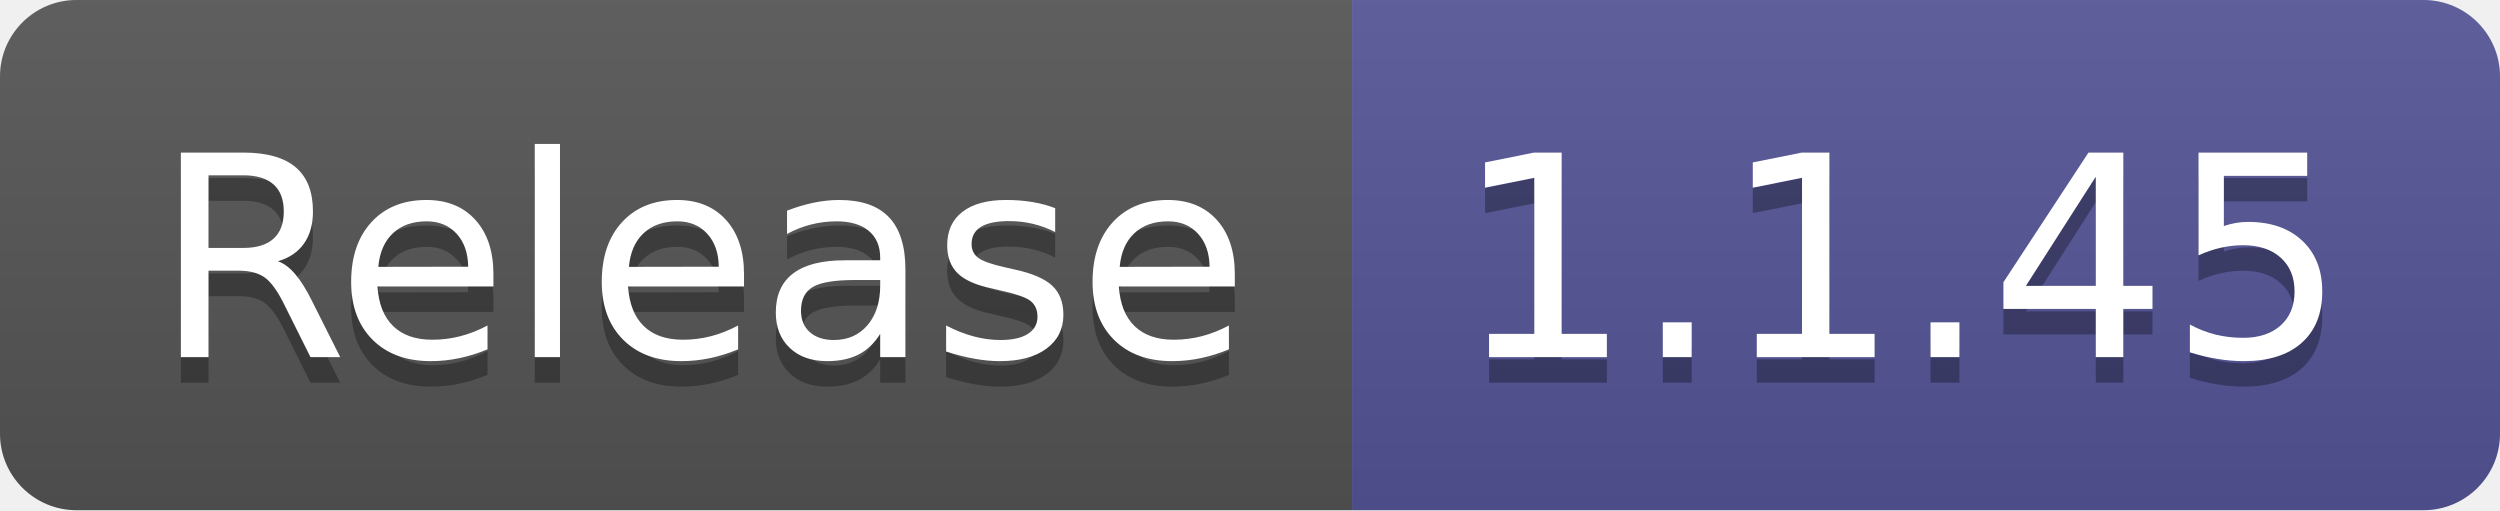
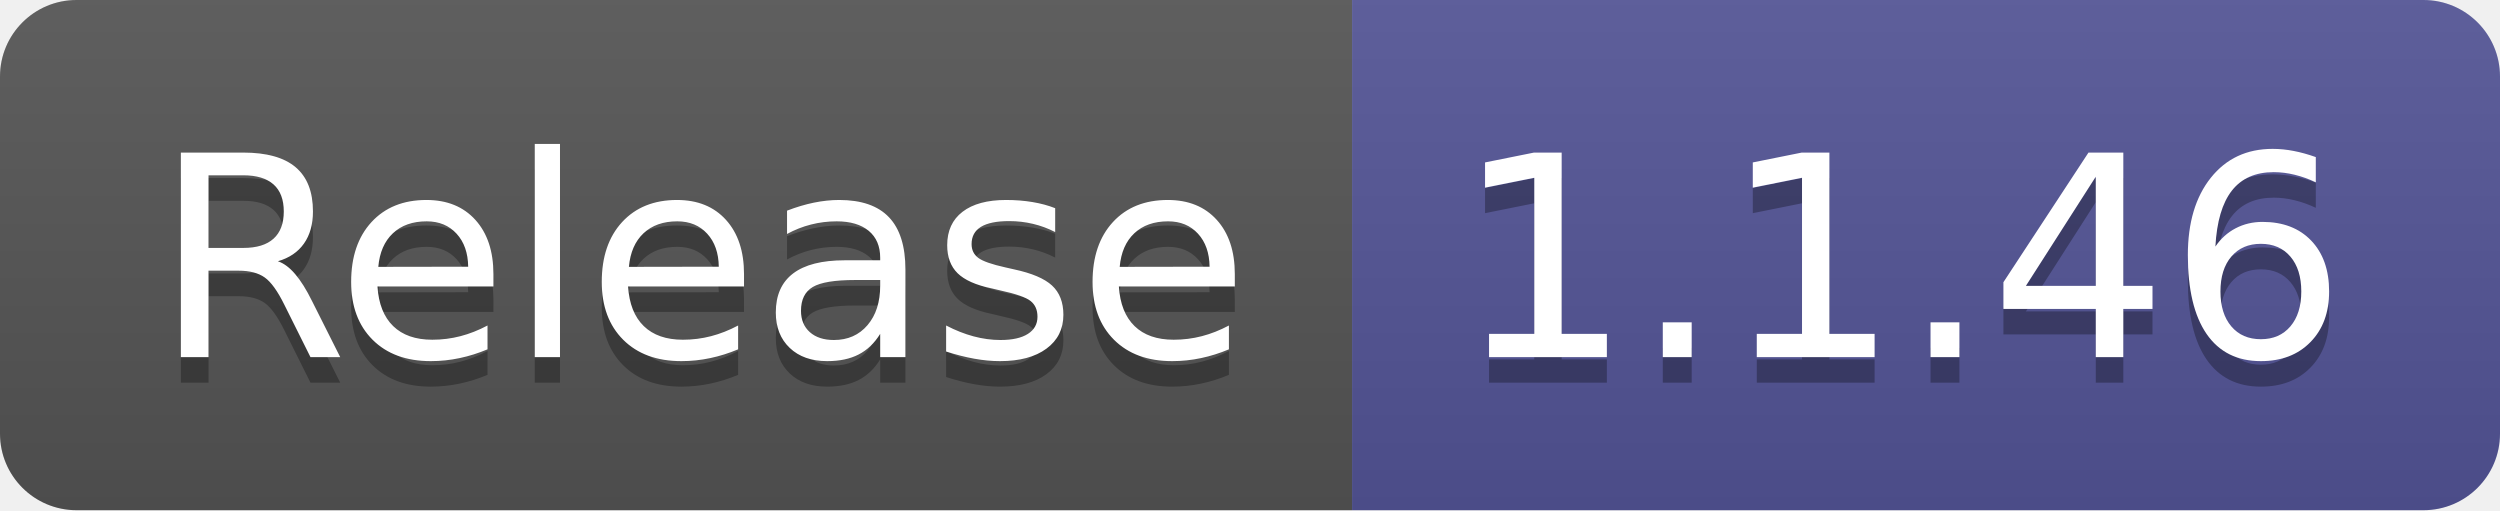
- <svg xmlns="http://www.w3.org/2000/svg" width="98" height="20" role="img" aria-label="Release: 1.1.45">
+ <svg xmlns="http://www.w3.org/2000/svg" width="98" height="20" role="img" aria-label="Release: 1.1.46">
  <linearGradient id="s" x2="0" y2="100%">
    <stop offset="0" stop-color="#bbb" stop-opacity=".1" />
    <stop offset="1" stop-opacity=".1" />
  </linearGradient>
  <clipPath id="r">
    <rect width="98" height="20" rx="3" fill="#fff" />
  </clipPath>
  <g clip-path="url(#r)">
    <rect width="53" height="20" fill="#555" />
    <rect x="53" width="45" height="20" fill="#535597" />
    <rect width="98" height="20" fill="url(#s)" />
  </g>
  <g fill="#fff" text-anchor="middle" font-family="Verdana,Geneva,DejaVu Sans,sans-serif" text-rendering="geometricPrecision" font-size="110">
    <text aria-hidden="true" x="275" y="150" fill="#010101" fill-opacity=".3" transform="scale(.1)" textLength="430">Release</text>
    <text x="275" y="140" transform="scale(.1)" fill="#fff" textLength="430">Release</text>
-     <text aria-hidden="true" x="745" y="150" fill="#010101" fill-opacity=".3" transform="scale(.1)" textLength="350">1.1.45</text>
-     <text x="745" y="140" transform="scale(.1)" fill="#fff" textLength="350">1.1.45</text>
+     <text aria-hidden="true" x="745" y="150" fill="#010101" fill-opacity=".3" transform="scale(.1)" textLength="350">1.1.46</text>
+     <text x="745" y="140" transform="scale(.1)" fill="#fff" textLength="350">1.1.46</text>
  </g>
</svg>
